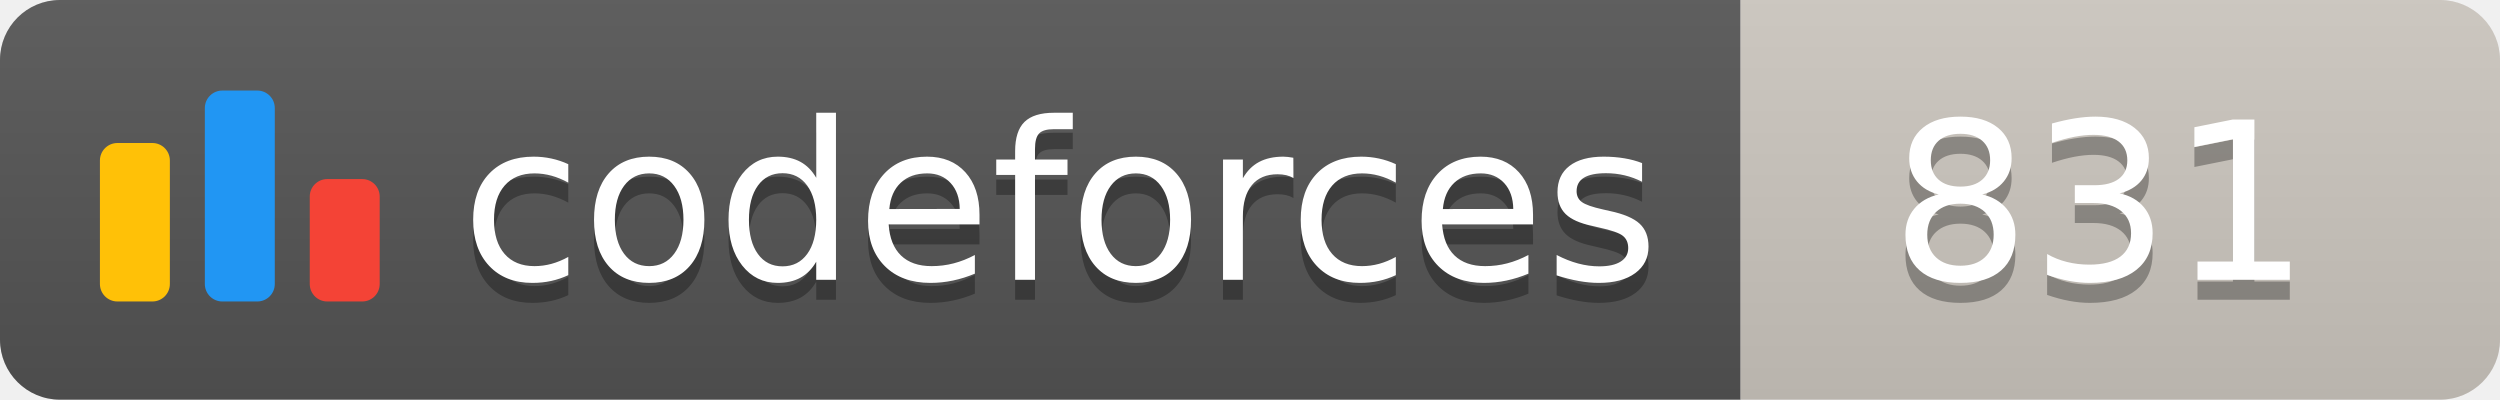
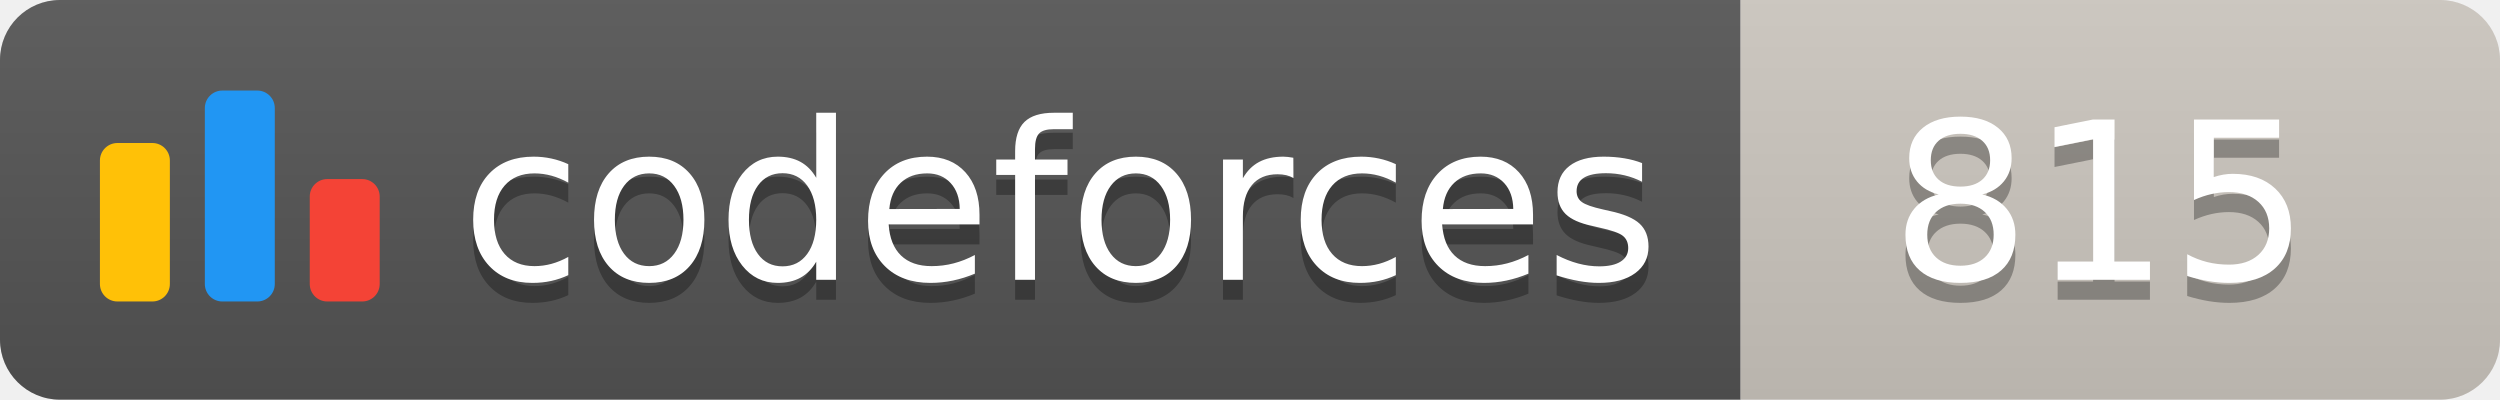
<svg xmlns="http://www.w3.org/2000/svg" width="125.1" height="20">
  <linearGradient id="smooth" x2="0" y2="100%">
    <stop offset="0" stop-color="#bbb" stop-opacity=".1" />
    <stop offset="1" stop-opacity=".1" />
  </linearGradient>
  <clipPath id="round">
    <rect width="125.1" height="20" rx="3" fill="#fff" />
  </clipPath>
  <g clip-path="url(#round)">
    <rect width="87.1" height="20" fill="#555" />
    <rect x="87.1" width="38.0" height="20" fill="#cec8c1" />
    <rect width="125.1" height="20" fill="url(#smooth)" />
  </g>
  <g fill="#fff" text-anchor="middle" font-family="DejaVu Sans,Verdana,Geneva,sans-serif" font-size="110">
    <svg x="5" y="3" class="logo" width="14" height="14" viewBox="0 0 32 25" fill="none">
      <rect y="6" width="8" height="18.125" rx="2" fill="#FFC107" />
      <rect x="24" y="10.125" width="8" height="14" rx="2" fill="#F44336" />
      <rect x="12" width="8" height="24.125" rx="2" fill="#2196F3" />
    </svg>
    <text x="530.5" y="150" fill="#010101" fill-opacity=".3" transform="scale(0.1)" textLength="601.0" lengthAdjust="spacing">codeforces
        </text>
    <text x="530.5" y="140" transform="scale(0.1)" textLength="601.0" lengthAdjust="spacing">codeforces</text>
-     <text x="1051.0" y="150" fill="#010101" fill-opacity=".3" transform="scale(0.1)" textLength="280.0" lengthAdjust="spacing">831
+     <text x="1051.0" y="150" fill="#010101" fill-opacity=".3" transform="scale(0.1)" textLength="280.0" lengthAdjust="spacing">815
        </text>
-     <text x="1051.0" y="140" transform="scale(0.1)" textLength="280.0" lengthAdjust="spacing">831</text>
+     <text x="1051.0" y="140" transform="scale(0.1)" textLength="280.0" lengthAdjust="spacing">815</text>
  </g>
</svg>
